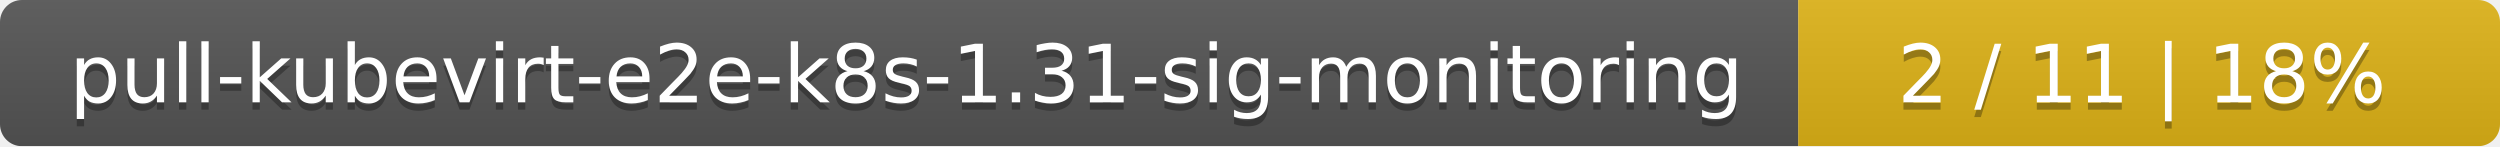
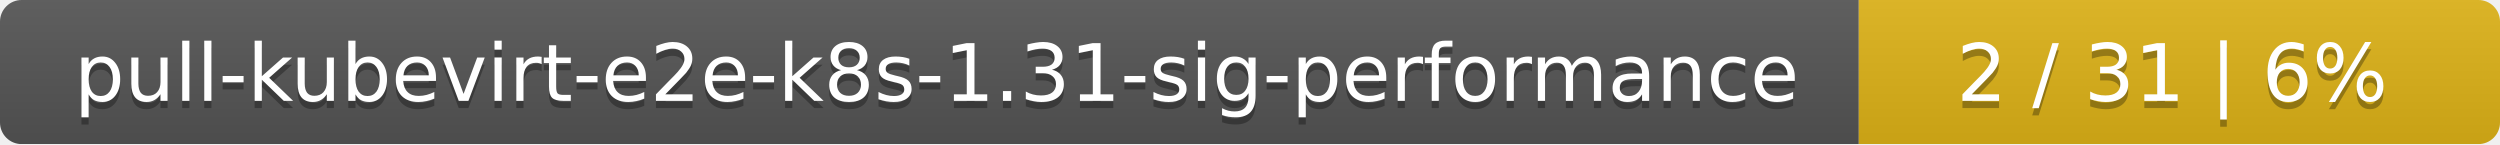
- <svg xmlns="http://www.w3.org/2000/svg" width="342" height="20">
+ <svg xmlns="http://www.w3.org/2000/svg" width="347" height="20">
  <linearGradient id="smooth" x2="0" y2="100%">
    <stop offset="0" stop-color="#bbb" stop-opacity=".1" />
    <stop offset="1" stop-opacity=".1" />
  </linearGradient>
  <mask id="round">
-     <rect width="342" height="20" rx="3" fill="#fff" />
+     <rect width="347" height="20" rx="3" fill="#fff" />
  </mask>
  <g mask="url(#round)">
-     <rect width="246" height="20" fill="#555" />
-     <rect x="246" width="96" height="20" fill="#dfb317" />
-     <rect width="342" height="20" fill="url(#smooth)" />
+     <rect width="258" height="20" fill="#555" />
+     <rect x="258" width="89" height="20" fill="#dfb317" />
+     <rect width="347" height="20" fill="url(#smooth)" />
  </g>
  <g fill="#fff" text-anchor="middle" font-family="DejaVu Sans,Verdana,Geneva,sans-serif" font-size="11">
-     <text x="124" y="15" fill="#010101" fill-opacity=".3">pull-kubevirt-e2e-k8s-1.31-sig-monitoring</text>
-     <text x="124" y="14">pull-kubevirt-e2e-k8s-1.31-sig-monitoring</text>
-     <text x="293" y="15" fill="#010101" fill-opacity=".3">2 / 11    |    18%</text>
-     <text x="293" y="14">2 / 11    |    18%</text>
+     <text x="130" y="15" fill="#010101" fill-opacity=".3">pull-kubevirt-e2e-k8s-1.31-sig-performance</text>
+     <text x="130" y="14">pull-kubevirt-e2e-k8s-1.31-sig-performance</text>
+     <text x="301.5" y="15" fill="#010101" fill-opacity=".3">2 / 31    |    6%</text>
+     <text x="301.5" y="14">2 / 31    |    6%</text>
  </g>
</svg>
